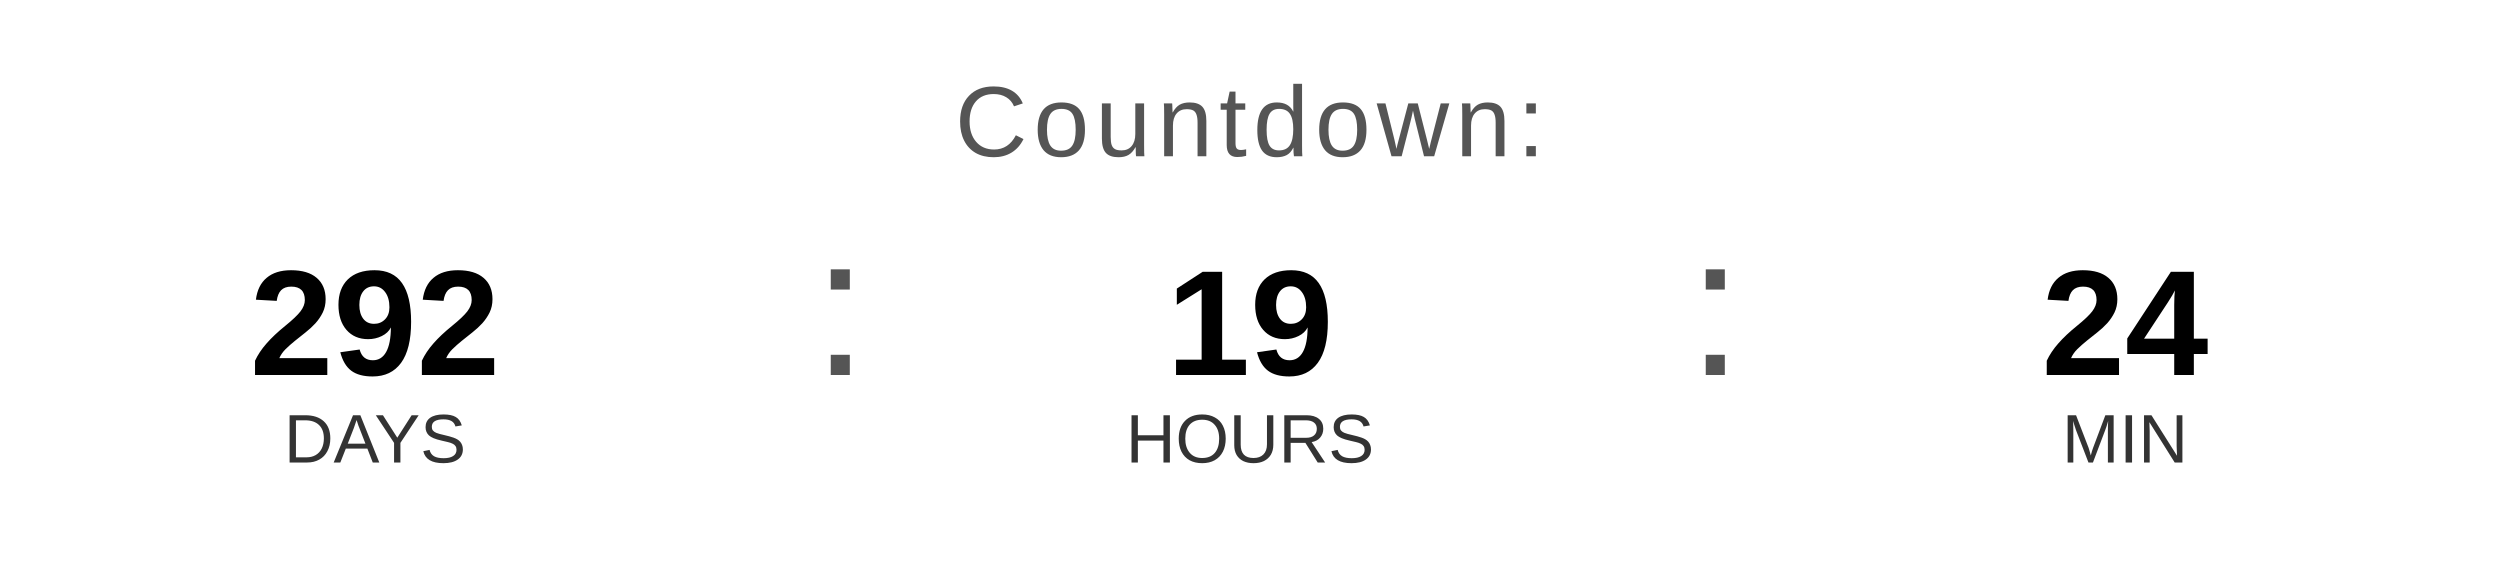
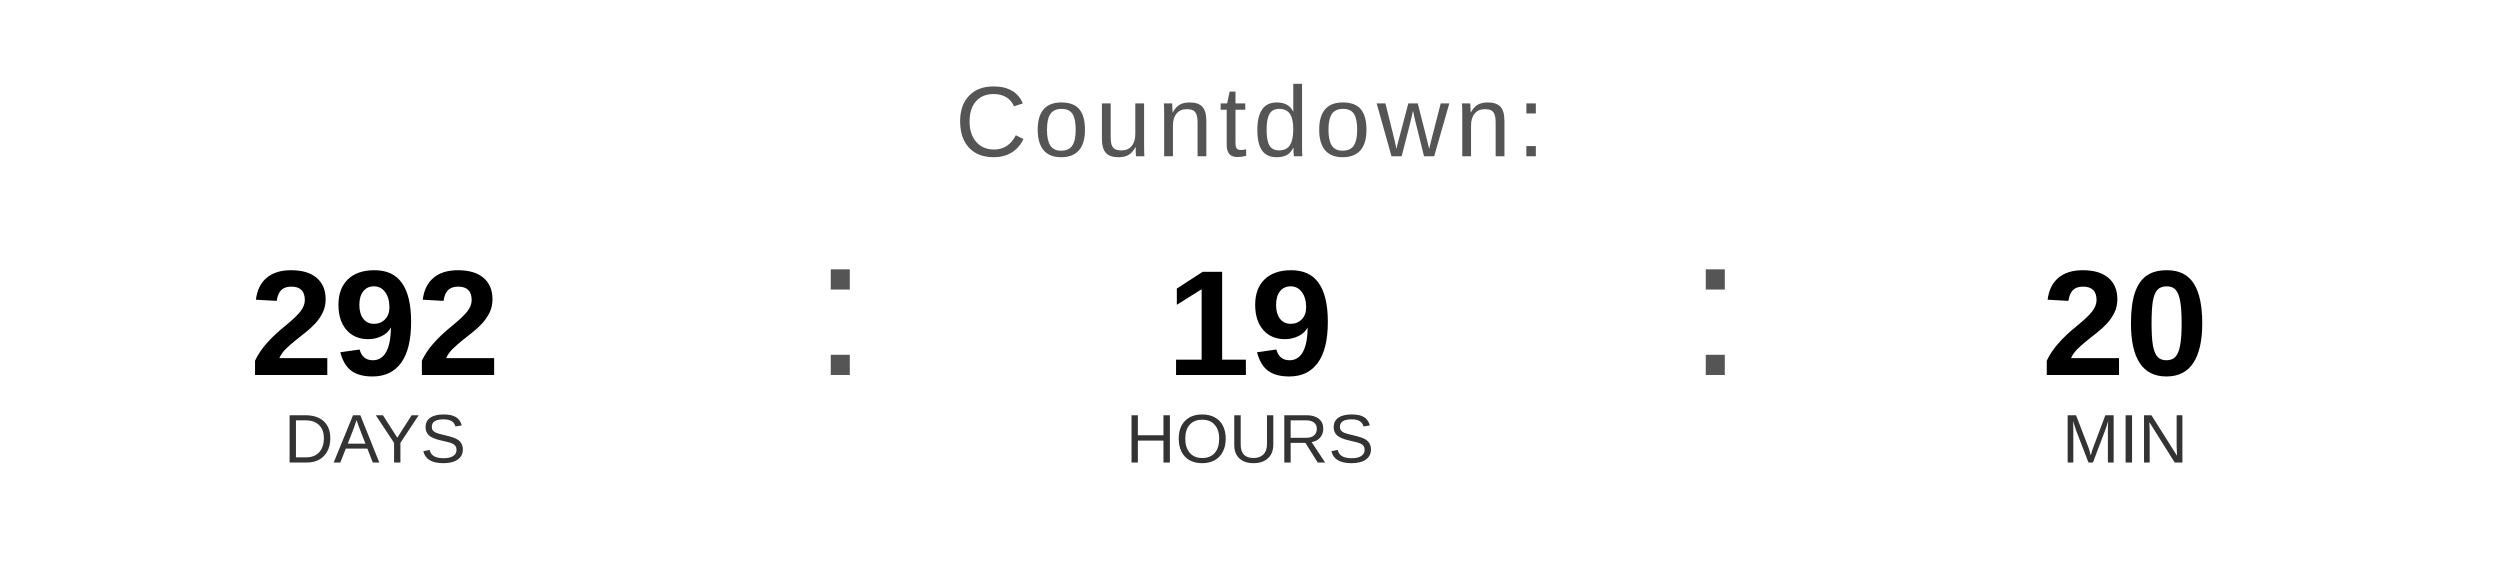
<svg xmlns="http://www.w3.org/2000/svg" width="400" height="90" viewBox="0 0 400 90">
  <text x="200" y="25" font-family="Arial, Helvetica, sans-serif" font-size="16" fill="#555555" text-anchor="middle" letter-spacing="1">
    Countdown:
  </text>
  <text x="60" y="60" font-family="Arial, Helvetica, sans-serif" font-size="24" font-weight="bold" fill="#000000" text-anchor="middle">292</text>
  <text x="60" y="74" font-family="Arial, Helvetica, sans-serif" font-size="11" fill="#333333" text-anchor="middle">DAYS</text>
  <text x="130" y="60" font-family="Arial, sans-serif" font-size="32" fill="#555555">:</text>
  <text x="200" y="60" font-family="Arial, Helvetica, sans-serif" font-size="24" font-weight="bold" fill="#000000" text-anchor="middle">19</text>
  <text x="200" y="74" font-family="Arial, Helvetica, sans-serif" font-size="11" fill="#333333" text-anchor="middle">HOURS</text>
  <text x="270" y="60" font-family="Arial, sans-serif" font-size="32" fill="#555555">:</text>
-   <text x="340" y="60" font-family="Arial, Helvetica, sans-serif" font-size="24" font-weight="bold" fill="#000000" text-anchor="middle">24</text>
+   <text x="340" y="60" font-family="Arial, Helvetica, sans-serif" font-size="24" font-weight="bold" fill="#000000" text-anchor="middle">20</text>
  <text x="340" y="74" font-family="Arial, Helvetica, sans-serif" font-size="11" fill="#333333" text-anchor="middle">MIN</text>
</svg>
